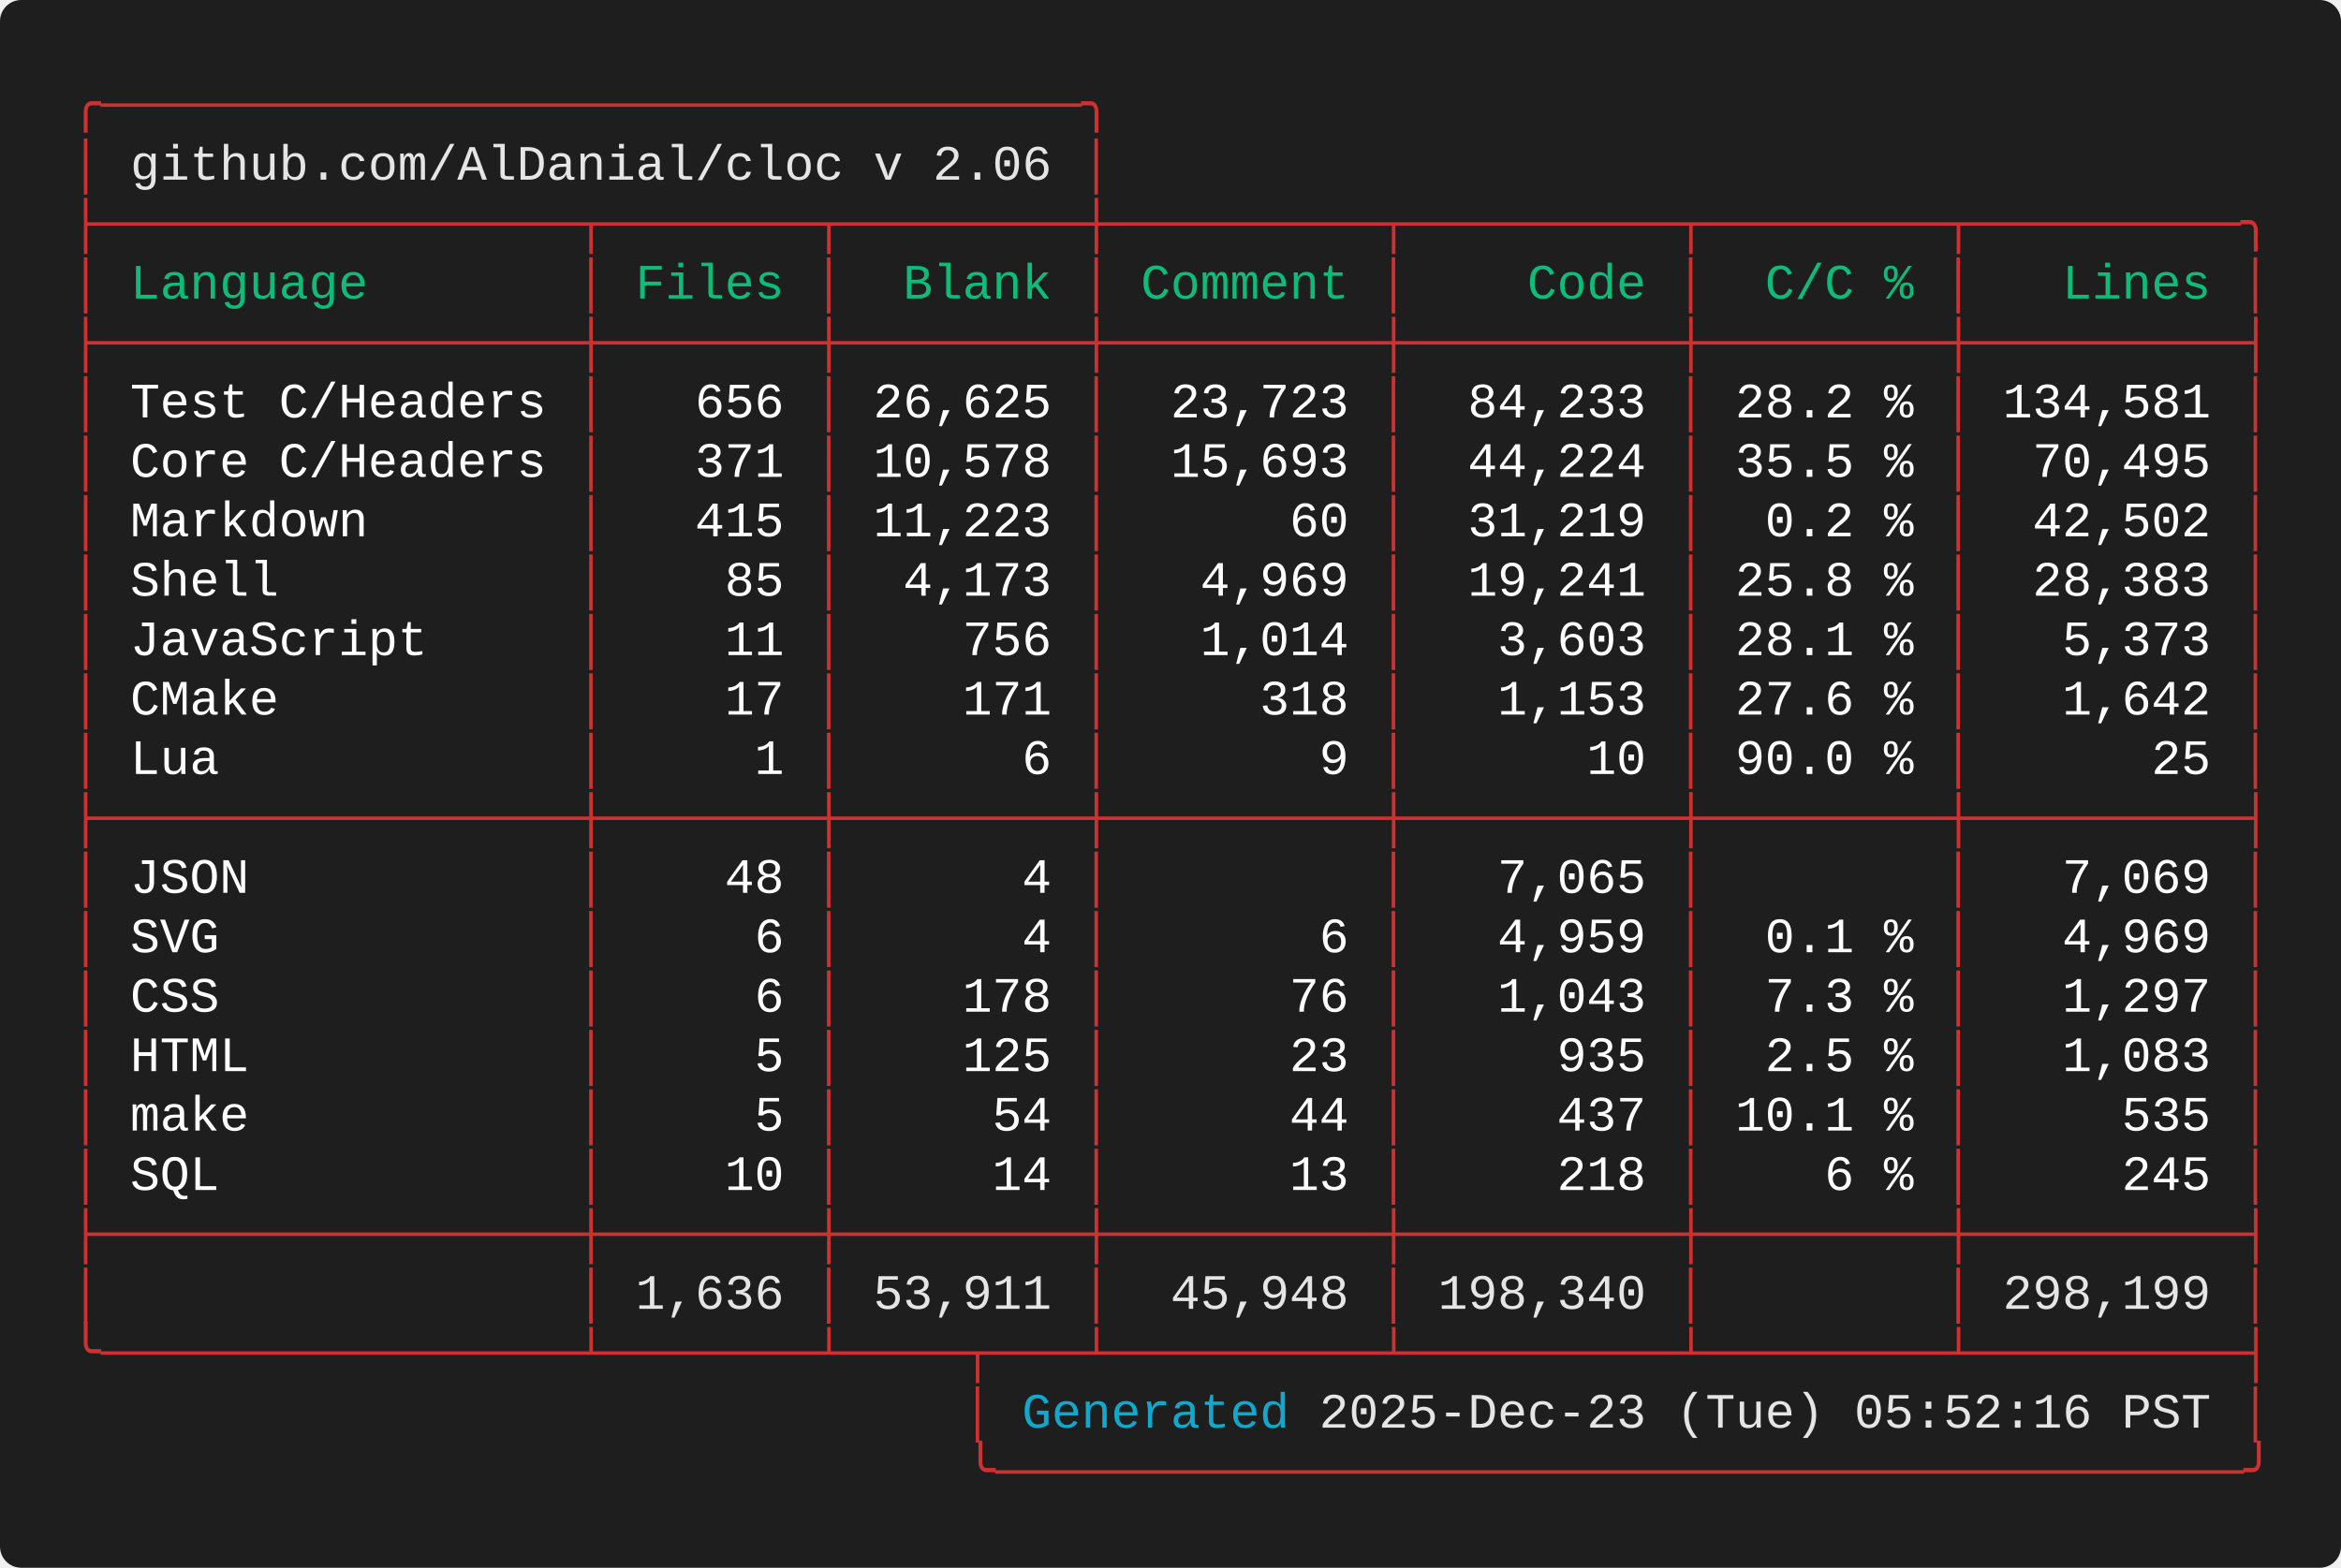
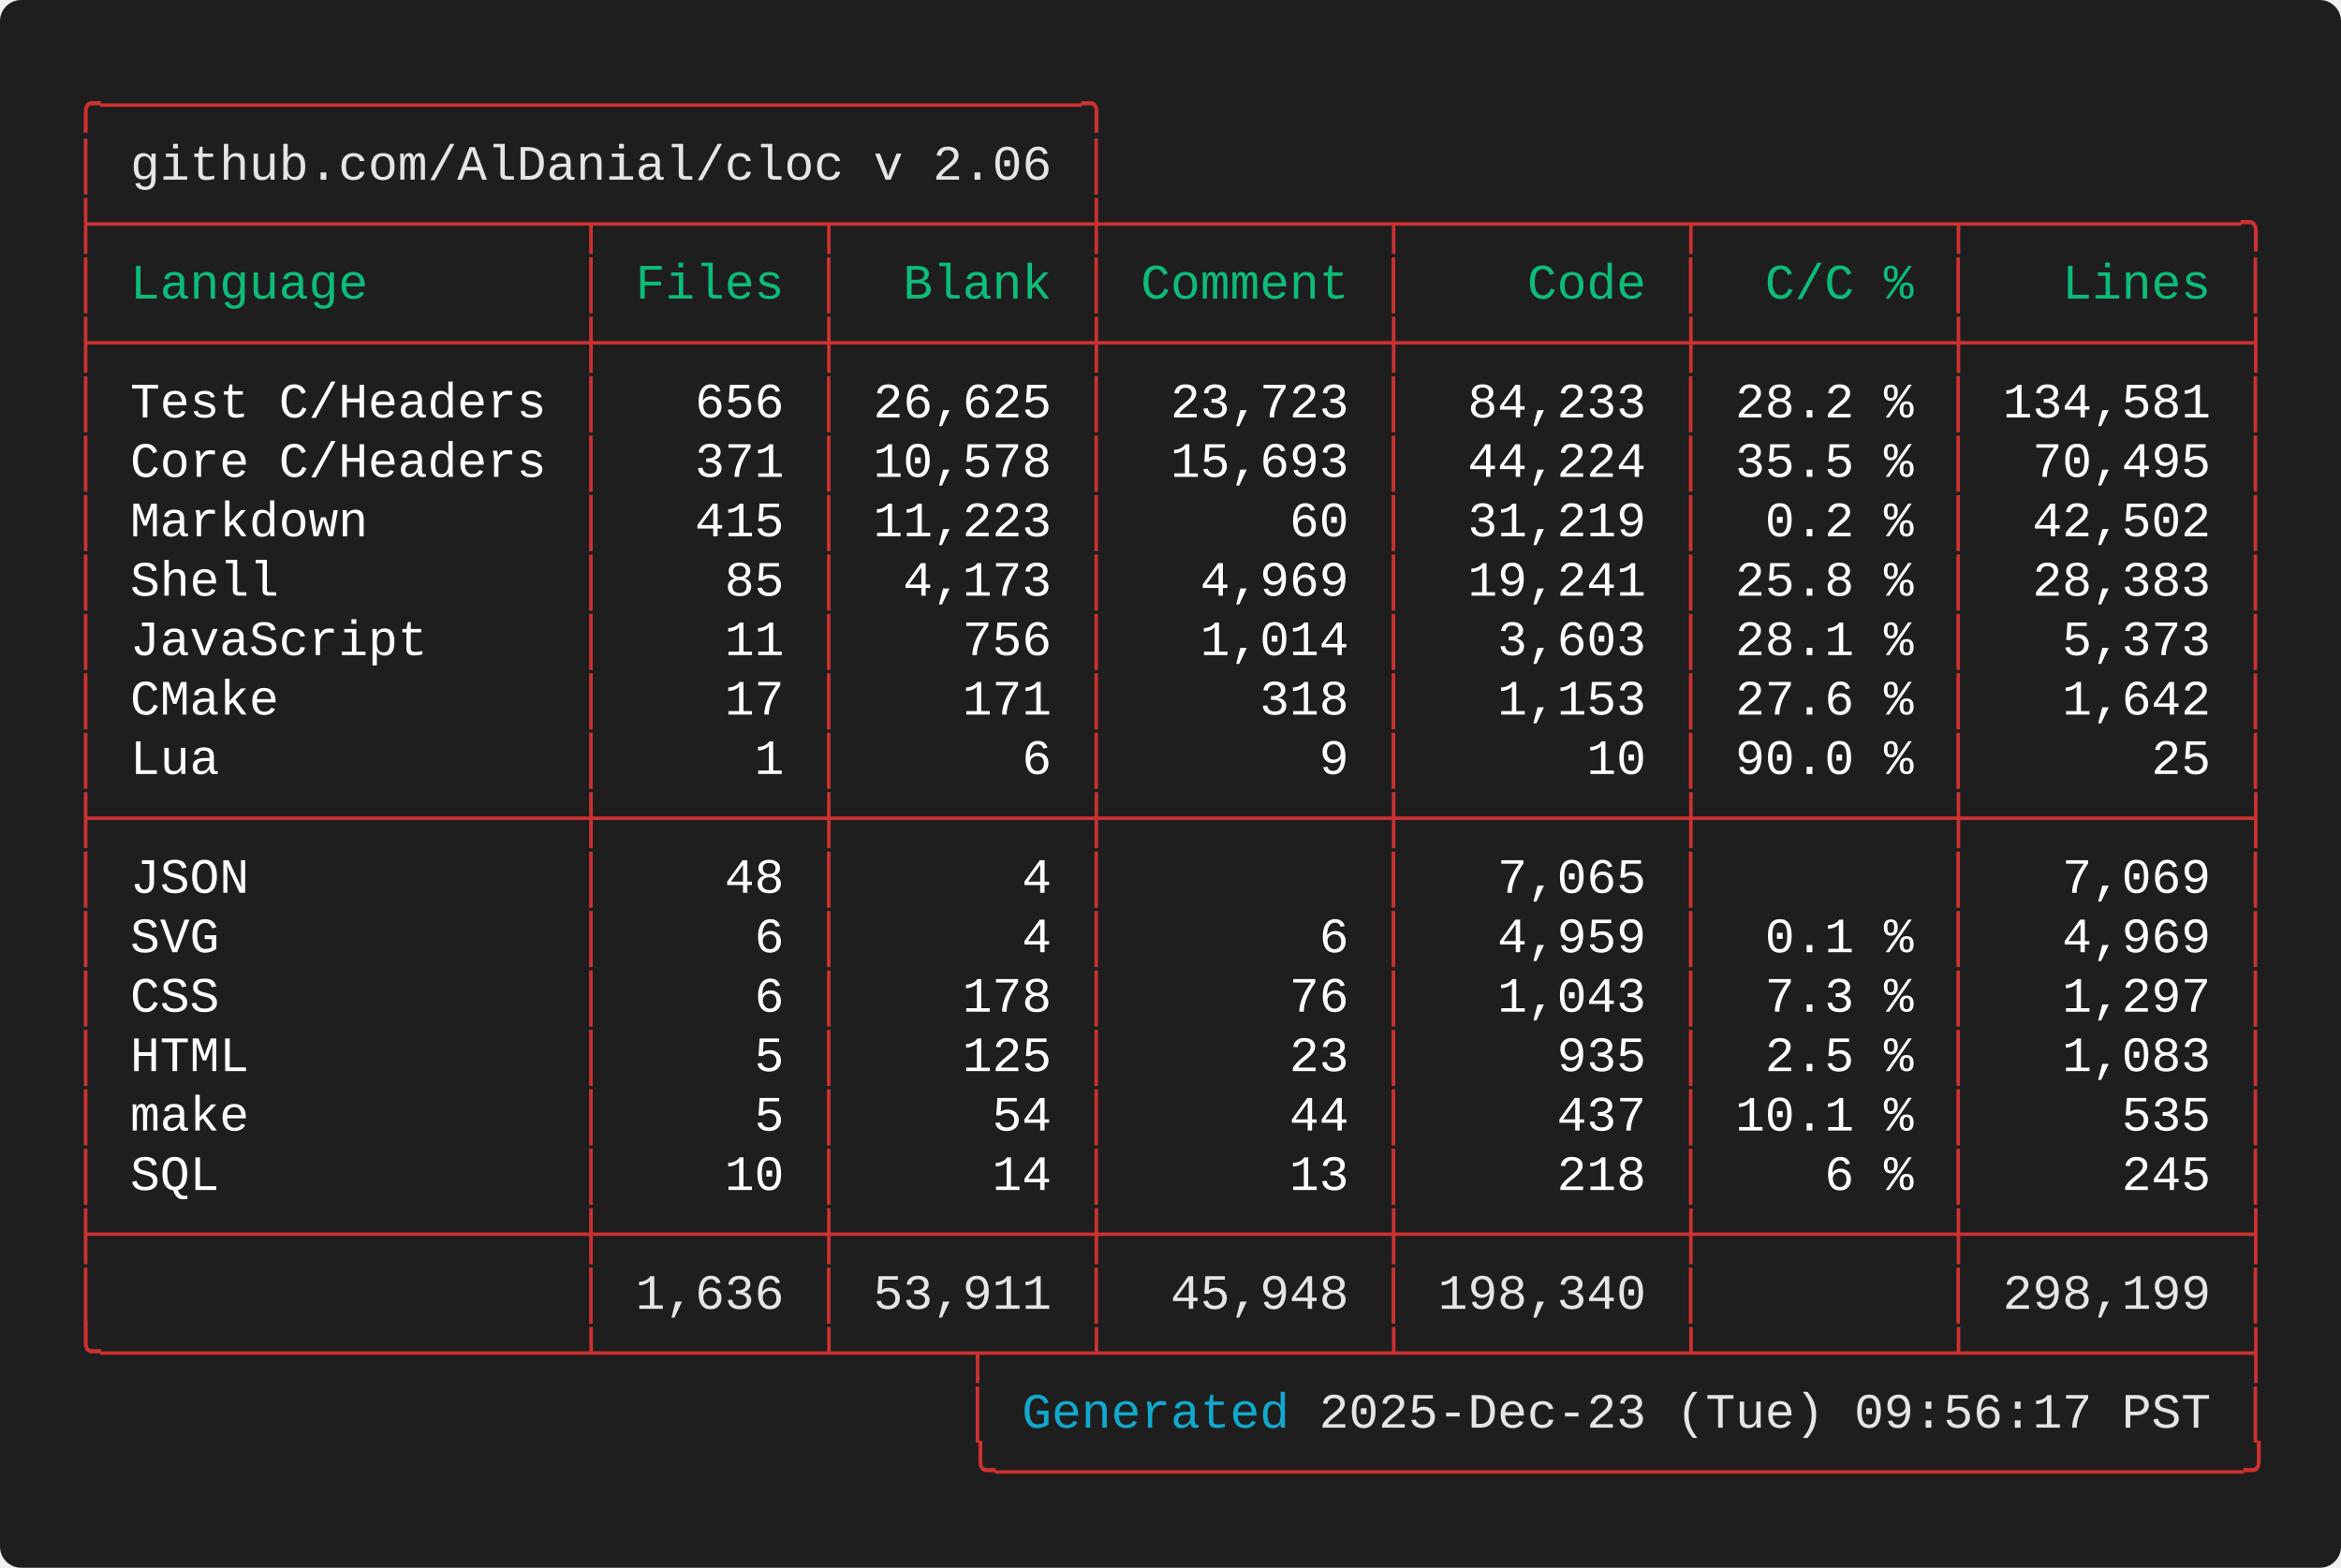
<svg xmlns="http://www.w3.org/2000/svg" width="661.60" height="443.20" viewBox="0 0 661.60 443.20">
  <defs>
    <style type="text/css">.terminal-text { font-family: 'Consolas', 'Consolas', 'Monaco', 'Courier New', monospace; }</style>
  </defs>
  <rect width="100%" height="100%" fill="#1e1e1e" rx="6" />
  <text x="20.00" y="34.00" font-size="14" class="terminal-text" xml:space="preserve" textLength="294.00" lengthAdjust="spacingAndGlyphs" fill="#cd3131">╭─────────────────────────────────╮</text>
  <text x="20.00" y="50.80" font-size="14" class="terminal-text" xml:space="preserve" textLength="16.80" lengthAdjust="spacingAndGlyphs" fill="#cd3131">│ </text>
  <text x="36.80" y="50.80" font-size="14" class="terminal-text" xml:space="preserve" textLength="260.40" lengthAdjust="spacingAndGlyphs" fill="#e5e5e5">github.com/AlDanial/cloc v 2.06</text>
  <text x="297.20" y="50.80" font-size="14" class="terminal-text" xml:space="preserve" textLength="8.40" lengthAdjust="spacingAndGlyphs" fill="#ffffff"> </text>
  <text x="305.60" y="50.80" font-size="14" class="terminal-text" xml:space="preserve" textLength="8.40" lengthAdjust="spacingAndGlyphs" fill="#cd3131">│</text>
  <text x="20.00" y="67.60" font-size="14" class="terminal-text" xml:space="preserve" textLength="621.60" lengthAdjust="spacingAndGlyphs" fill="#cd3131">├────────────────┬───────┬────────┼─────────┬─────────┬────────┬─────────╮</text>
  <text x="20.00" y="84.40" font-size="14" class="terminal-text" xml:space="preserve" textLength="8.40" lengthAdjust="spacingAndGlyphs" fill="#cd3131">│</text>
  <text x="28.40" y="84.40" font-size="14" class="terminal-text" xml:space="preserve" textLength="134.40" lengthAdjust="spacingAndGlyphs" fill="#0dbc79"> Language       </text>
  <text x="162.80" y="84.40" font-size="14" class="terminal-text" xml:space="preserve" textLength="8.40" lengthAdjust="spacingAndGlyphs" fill="#cd3131">│</text>
  <text x="171.20" y="84.40" font-size="14" class="terminal-text" xml:space="preserve" textLength="58.80" lengthAdjust="spacingAndGlyphs" fill="#0dbc79"> Files </text>
  <text x="230.00" y="84.40" font-size="14" class="terminal-text" xml:space="preserve" textLength="8.40" lengthAdjust="spacingAndGlyphs" fill="#cd3131">│</text>
  <text x="238.40" y="84.40" font-size="14" class="terminal-text" xml:space="preserve" textLength="67.20" lengthAdjust="spacingAndGlyphs" fill="#0dbc79">  Blank </text>
  <text x="305.60" y="84.40" font-size="14" class="terminal-text" xml:space="preserve" textLength="8.40" lengthAdjust="spacingAndGlyphs" fill="#cd3131">│</text>
  <text x="314.00" y="84.40" font-size="14" class="terminal-text" xml:space="preserve" textLength="75.60" lengthAdjust="spacingAndGlyphs" fill="#0dbc79"> Comment </text>
  <text x="389.60" y="84.40" font-size="14" class="terminal-text" xml:space="preserve" textLength="8.40" lengthAdjust="spacingAndGlyphs" fill="#cd3131">│</text>
  <text x="398.00" y="84.40" font-size="14" class="terminal-text" xml:space="preserve" textLength="75.60" lengthAdjust="spacingAndGlyphs" fill="#0dbc79">    Code </text>
  <text x="473.60" y="84.40" font-size="14" class="terminal-text" xml:space="preserve" textLength="8.40" lengthAdjust="spacingAndGlyphs" fill="#cd3131">│</text>
  <text x="482.00" y="84.40" font-size="14" class="terminal-text" xml:space="preserve" textLength="67.20" lengthAdjust="spacingAndGlyphs" fill="#0dbc79">  C/C % </text>
  <text x="549.20" y="84.40" font-size="14" class="terminal-text" xml:space="preserve" textLength="8.40" lengthAdjust="spacingAndGlyphs" fill="#cd3131">│</text>
  <text x="557.60" y="84.40" font-size="14" class="terminal-text" xml:space="preserve" textLength="75.60" lengthAdjust="spacingAndGlyphs" fill="#0dbc79">   Lines </text>
  <text x="633.20" y="84.40" font-size="14" class="terminal-text" xml:space="preserve" textLength="8.40" lengthAdjust="spacingAndGlyphs" fill="#cd3131">│</text>
  <text x="20.00" y="101.20" font-size="14" class="terminal-text" xml:space="preserve" textLength="621.60" lengthAdjust="spacingAndGlyphs" fill="#cd3131">├────────────────┼───────┼────────┼─────────┼─────────┼────────┼─────────┤</text>
  <text x="20.00" y="118.00" font-size="14" class="terminal-text" xml:space="preserve" textLength="8.40" lengthAdjust="spacingAndGlyphs" fill="#cd3131">│</text>
  <text x="28.40" y="118.00" font-size="14" class="terminal-text" xml:space="preserve" textLength="134.40" lengthAdjust="spacingAndGlyphs" fill="#ffffff"> Test C/Headers </text>
  <text x="162.80" y="118.00" font-size="14" class="terminal-text" xml:space="preserve" textLength="8.40" lengthAdjust="spacingAndGlyphs" fill="#cd3131">│</text>
  <text x="171.20" y="118.00" font-size="14" class="terminal-text" xml:space="preserve" textLength="58.80" lengthAdjust="spacingAndGlyphs" fill="#ffffff">   656 </text>
  <text x="230.00" y="118.00" font-size="14" class="terminal-text" xml:space="preserve" textLength="8.40" lengthAdjust="spacingAndGlyphs" fill="#cd3131">│</text>
  <text x="238.40" y="118.00" font-size="14" class="terminal-text" xml:space="preserve" textLength="67.20" lengthAdjust="spacingAndGlyphs" fill="#ffffff"> 26,625 </text>
  <text x="305.60" y="118.00" font-size="14" class="terminal-text" xml:space="preserve" textLength="8.40" lengthAdjust="spacingAndGlyphs" fill="#cd3131">│</text>
  <text x="314.00" y="118.00" font-size="14" class="terminal-text" xml:space="preserve" textLength="75.60" lengthAdjust="spacingAndGlyphs" fill="#ffffff">  23,723 </text>
  <text x="389.60" y="118.00" font-size="14" class="terminal-text" xml:space="preserve" textLength="8.40" lengthAdjust="spacingAndGlyphs" fill="#cd3131">│</text>
  <text x="398.00" y="118.00" font-size="14" class="terminal-text" xml:space="preserve" textLength="75.60" lengthAdjust="spacingAndGlyphs" fill="#ffffff">  84,233 </text>
  <text x="473.60" y="118.00" font-size="14" class="terminal-text" xml:space="preserve" textLength="8.40" lengthAdjust="spacingAndGlyphs" fill="#cd3131">│</text>
  <text x="482.00" y="118.00" font-size="14" class="terminal-text" xml:space="preserve" textLength="67.20" lengthAdjust="spacingAndGlyphs" fill="#ffffff"> 28.2 % </text>
  <text x="549.20" y="118.00" font-size="14" class="terminal-text" xml:space="preserve" textLength="8.40" lengthAdjust="spacingAndGlyphs" fill="#cd3131">│</text>
  <text x="557.60" y="118.00" font-size="14" class="terminal-text" xml:space="preserve" textLength="75.60" lengthAdjust="spacingAndGlyphs" fill="#ffffff"> 134,581 </text>
  <text x="633.20" y="118.00" font-size="14" class="terminal-text" xml:space="preserve" textLength="8.40" lengthAdjust="spacingAndGlyphs" fill="#cd3131">│</text>
  <text x="20.00" y="134.80" font-size="14" class="terminal-text" xml:space="preserve" textLength="8.40" lengthAdjust="spacingAndGlyphs" fill="#cd3131">│</text>
  <text x="28.40" y="134.80" font-size="14" class="terminal-text" xml:space="preserve" textLength="134.40" lengthAdjust="spacingAndGlyphs" fill="#ffffff"> Core C/Headers </text>
  <text x="162.80" y="134.80" font-size="14" class="terminal-text" xml:space="preserve" textLength="8.40" lengthAdjust="spacingAndGlyphs" fill="#cd3131">│</text>
  <text x="171.20" y="134.80" font-size="14" class="terminal-text" xml:space="preserve" textLength="58.80" lengthAdjust="spacingAndGlyphs" fill="#ffffff">   371 </text>
  <text x="230.00" y="134.80" font-size="14" class="terminal-text" xml:space="preserve" textLength="8.40" lengthAdjust="spacingAndGlyphs" fill="#cd3131">│</text>
  <text x="238.40" y="134.80" font-size="14" class="terminal-text" xml:space="preserve" textLength="67.20" lengthAdjust="spacingAndGlyphs" fill="#ffffff"> 10,578 </text>
  <text x="305.60" y="134.80" font-size="14" class="terminal-text" xml:space="preserve" textLength="8.40" lengthAdjust="spacingAndGlyphs" fill="#cd3131">│</text>
  <text x="314.00" y="134.80" font-size="14" class="terminal-text" xml:space="preserve" textLength="75.60" lengthAdjust="spacingAndGlyphs" fill="#ffffff">  15,693 </text>
  <text x="389.60" y="134.80" font-size="14" class="terminal-text" xml:space="preserve" textLength="8.40" lengthAdjust="spacingAndGlyphs" fill="#cd3131">│</text>
  <text x="398.00" y="134.80" font-size="14" class="terminal-text" xml:space="preserve" textLength="75.60" lengthAdjust="spacingAndGlyphs" fill="#ffffff">  44,224 </text>
  <text x="473.60" y="134.80" font-size="14" class="terminal-text" xml:space="preserve" textLength="8.40" lengthAdjust="spacingAndGlyphs" fill="#cd3131">│</text>
  <text x="482.00" y="134.80" font-size="14" class="terminal-text" xml:space="preserve" textLength="67.20" lengthAdjust="spacingAndGlyphs" fill="#ffffff"> 35.5 % </text>
  <text x="549.20" y="134.80" font-size="14" class="terminal-text" xml:space="preserve" textLength="8.40" lengthAdjust="spacingAndGlyphs" fill="#cd3131">│</text>
  <text x="557.60" y="134.80" font-size="14" class="terminal-text" xml:space="preserve" textLength="75.60" lengthAdjust="spacingAndGlyphs" fill="#ffffff">  70,495 </text>
  <text x="633.20" y="134.80" font-size="14" class="terminal-text" xml:space="preserve" textLength="8.40" lengthAdjust="spacingAndGlyphs" fill="#cd3131">│</text>
  <text x="20.00" y="151.60" font-size="14" class="terminal-text" xml:space="preserve" textLength="8.40" lengthAdjust="spacingAndGlyphs" fill="#cd3131">│</text>
  <text x="28.40" y="151.60" font-size="14" class="terminal-text" xml:space="preserve" textLength="134.40" lengthAdjust="spacingAndGlyphs" fill="#ffffff"> Markdown       </text>
  <text x="162.80" y="151.60" font-size="14" class="terminal-text" xml:space="preserve" textLength="8.40" lengthAdjust="spacingAndGlyphs" fill="#cd3131">│</text>
  <text x="171.20" y="151.60" font-size="14" class="terminal-text" xml:space="preserve" textLength="58.80" lengthAdjust="spacingAndGlyphs" fill="#ffffff">   415 </text>
  <text x="230.00" y="151.60" font-size="14" class="terminal-text" xml:space="preserve" textLength="8.40" lengthAdjust="spacingAndGlyphs" fill="#cd3131">│</text>
  <text x="238.40" y="151.60" font-size="14" class="terminal-text" xml:space="preserve" textLength="67.20" lengthAdjust="spacingAndGlyphs" fill="#ffffff"> 11,223 </text>
  <text x="305.60" y="151.60" font-size="14" class="terminal-text" xml:space="preserve" textLength="8.40" lengthAdjust="spacingAndGlyphs" fill="#cd3131">│</text>
  <text x="314.00" y="151.60" font-size="14" class="terminal-text" xml:space="preserve" textLength="75.60" lengthAdjust="spacingAndGlyphs" fill="#ffffff">      60 </text>
  <text x="389.60" y="151.60" font-size="14" class="terminal-text" xml:space="preserve" textLength="8.40" lengthAdjust="spacingAndGlyphs" fill="#cd3131">│</text>
  <text x="398.00" y="151.60" font-size="14" class="terminal-text" xml:space="preserve" textLength="75.60" lengthAdjust="spacingAndGlyphs" fill="#ffffff">  31,219 </text>
  <text x="473.60" y="151.60" font-size="14" class="terminal-text" xml:space="preserve" textLength="8.40" lengthAdjust="spacingAndGlyphs" fill="#cd3131">│</text>
  <text x="482.00" y="151.60" font-size="14" class="terminal-text" xml:space="preserve" textLength="67.20" lengthAdjust="spacingAndGlyphs" fill="#ffffff">  0.2 % </text>
  <text x="549.20" y="151.60" font-size="14" class="terminal-text" xml:space="preserve" textLength="8.40" lengthAdjust="spacingAndGlyphs" fill="#cd3131">│</text>
  <text x="557.60" y="151.60" font-size="14" class="terminal-text" xml:space="preserve" textLength="75.60" lengthAdjust="spacingAndGlyphs" fill="#ffffff">  42,502 </text>
  <text x="633.20" y="151.60" font-size="14" class="terminal-text" xml:space="preserve" textLength="8.40" lengthAdjust="spacingAndGlyphs" fill="#cd3131">│</text>
  <text x="20.00" y="168.40" font-size="14" class="terminal-text" xml:space="preserve" textLength="8.40" lengthAdjust="spacingAndGlyphs" fill="#cd3131">│</text>
  <text x="28.40" y="168.40" font-size="14" class="terminal-text" xml:space="preserve" textLength="134.40" lengthAdjust="spacingAndGlyphs" fill="#ffffff"> Shell          </text>
  <text x="162.80" y="168.40" font-size="14" class="terminal-text" xml:space="preserve" textLength="8.40" lengthAdjust="spacingAndGlyphs" fill="#cd3131">│</text>
  <text x="171.20" y="168.40" font-size="14" class="terminal-text" xml:space="preserve" textLength="58.80" lengthAdjust="spacingAndGlyphs" fill="#ffffff">    85 </text>
  <text x="230.00" y="168.40" font-size="14" class="terminal-text" xml:space="preserve" textLength="8.40" lengthAdjust="spacingAndGlyphs" fill="#cd3131">│</text>
  <text x="238.40" y="168.40" font-size="14" class="terminal-text" xml:space="preserve" textLength="67.20" lengthAdjust="spacingAndGlyphs" fill="#ffffff">  4,173 </text>
  <text x="305.60" y="168.40" font-size="14" class="terminal-text" xml:space="preserve" textLength="8.40" lengthAdjust="spacingAndGlyphs" fill="#cd3131">│</text>
  <text x="314.00" y="168.40" font-size="14" class="terminal-text" xml:space="preserve" textLength="75.60" lengthAdjust="spacingAndGlyphs" fill="#ffffff">   4,969 </text>
  <text x="389.60" y="168.40" font-size="14" class="terminal-text" xml:space="preserve" textLength="8.40" lengthAdjust="spacingAndGlyphs" fill="#cd3131">│</text>
  <text x="398.00" y="168.40" font-size="14" class="terminal-text" xml:space="preserve" textLength="75.60" lengthAdjust="spacingAndGlyphs" fill="#ffffff">  19,241 </text>
  <text x="473.60" y="168.40" font-size="14" class="terminal-text" xml:space="preserve" textLength="8.40" lengthAdjust="spacingAndGlyphs" fill="#cd3131">│</text>
  <text x="482.00" y="168.40" font-size="14" class="terminal-text" xml:space="preserve" textLength="67.20" lengthAdjust="spacingAndGlyphs" fill="#ffffff"> 25.8 % </text>
  <text x="549.20" y="168.40" font-size="14" class="terminal-text" xml:space="preserve" textLength="8.40" lengthAdjust="spacingAndGlyphs" fill="#cd3131">│</text>
  <text x="557.60" y="168.40" font-size="14" class="terminal-text" xml:space="preserve" textLength="75.60" lengthAdjust="spacingAndGlyphs" fill="#ffffff">  28,383 </text>
  <text x="633.20" y="168.40" font-size="14" class="terminal-text" xml:space="preserve" textLength="8.40" lengthAdjust="spacingAndGlyphs" fill="#cd3131">│</text>
  <text x="20.00" y="185.20" font-size="14" class="terminal-text" xml:space="preserve" textLength="8.40" lengthAdjust="spacingAndGlyphs" fill="#cd3131">│</text>
  <text x="28.40" y="185.20" font-size="14" class="terminal-text" xml:space="preserve" textLength="134.40" lengthAdjust="spacingAndGlyphs" fill="#ffffff"> JavaScript     </text>
  <text x="162.80" y="185.20" font-size="14" class="terminal-text" xml:space="preserve" textLength="8.40" lengthAdjust="spacingAndGlyphs" fill="#cd3131">│</text>
  <text x="171.20" y="185.20" font-size="14" class="terminal-text" xml:space="preserve" textLength="58.80" lengthAdjust="spacingAndGlyphs" fill="#ffffff">    11 </text>
  <text x="230.00" y="185.20" font-size="14" class="terminal-text" xml:space="preserve" textLength="8.40" lengthAdjust="spacingAndGlyphs" fill="#cd3131">│</text>
  <text x="238.40" y="185.20" font-size="14" class="terminal-text" xml:space="preserve" textLength="67.20" lengthAdjust="spacingAndGlyphs" fill="#ffffff">    756 </text>
  <text x="305.60" y="185.20" font-size="14" class="terminal-text" xml:space="preserve" textLength="8.40" lengthAdjust="spacingAndGlyphs" fill="#cd3131">│</text>
  <text x="314.00" y="185.20" font-size="14" class="terminal-text" xml:space="preserve" textLength="75.60" lengthAdjust="spacingAndGlyphs" fill="#ffffff">   1,014 </text>
  <text x="389.60" y="185.20" font-size="14" class="terminal-text" xml:space="preserve" textLength="8.40" lengthAdjust="spacingAndGlyphs" fill="#cd3131">│</text>
  <text x="398.00" y="185.20" font-size="14" class="terminal-text" xml:space="preserve" textLength="75.60" lengthAdjust="spacingAndGlyphs" fill="#ffffff">   3,603 </text>
  <text x="473.60" y="185.20" font-size="14" class="terminal-text" xml:space="preserve" textLength="8.40" lengthAdjust="spacingAndGlyphs" fill="#cd3131">│</text>
  <text x="482.00" y="185.20" font-size="14" class="terminal-text" xml:space="preserve" textLength="67.20" lengthAdjust="spacingAndGlyphs" fill="#ffffff"> 28.1 % </text>
  <text x="549.20" y="185.20" font-size="14" class="terminal-text" xml:space="preserve" textLength="8.40" lengthAdjust="spacingAndGlyphs" fill="#cd3131">│</text>
  <text x="557.60" y="185.20" font-size="14" class="terminal-text" xml:space="preserve" textLength="75.60" lengthAdjust="spacingAndGlyphs" fill="#ffffff">   5,373 </text>
  <text x="633.20" y="185.20" font-size="14" class="terminal-text" xml:space="preserve" textLength="8.40" lengthAdjust="spacingAndGlyphs" fill="#cd3131">│</text>
  <text x="20.00" y="202.00" font-size="14" class="terminal-text" xml:space="preserve" textLength="8.40" lengthAdjust="spacingAndGlyphs" fill="#cd3131">│</text>
  <text x="28.40" y="202.00" font-size="14" class="terminal-text" xml:space="preserve" textLength="134.40" lengthAdjust="spacingAndGlyphs" fill="#ffffff"> CMake          </text>
  <text x="162.80" y="202.00" font-size="14" class="terminal-text" xml:space="preserve" textLength="8.40" lengthAdjust="spacingAndGlyphs" fill="#cd3131">│</text>
  <text x="171.20" y="202.00" font-size="14" class="terminal-text" xml:space="preserve" textLength="58.80" lengthAdjust="spacingAndGlyphs" fill="#ffffff">    17 </text>
  <text x="230.00" y="202.00" font-size="14" class="terminal-text" xml:space="preserve" textLength="8.40" lengthAdjust="spacingAndGlyphs" fill="#cd3131">│</text>
  <text x="238.40" y="202.00" font-size="14" class="terminal-text" xml:space="preserve" textLength="67.20" lengthAdjust="spacingAndGlyphs" fill="#ffffff">    171 </text>
  <text x="305.60" y="202.00" font-size="14" class="terminal-text" xml:space="preserve" textLength="8.40" lengthAdjust="spacingAndGlyphs" fill="#cd3131">│</text>
  <text x="314.00" y="202.00" font-size="14" class="terminal-text" xml:space="preserve" textLength="75.60" lengthAdjust="spacingAndGlyphs" fill="#ffffff">     318 </text>
  <text x="389.60" y="202.00" font-size="14" class="terminal-text" xml:space="preserve" textLength="8.40" lengthAdjust="spacingAndGlyphs" fill="#cd3131">│</text>
  <text x="398.00" y="202.00" font-size="14" class="terminal-text" xml:space="preserve" textLength="75.60" lengthAdjust="spacingAndGlyphs" fill="#ffffff">   1,153 </text>
  <text x="473.60" y="202.00" font-size="14" class="terminal-text" xml:space="preserve" textLength="8.40" lengthAdjust="spacingAndGlyphs" fill="#cd3131">│</text>
  <text x="482.00" y="202.00" font-size="14" class="terminal-text" xml:space="preserve" textLength="67.20" lengthAdjust="spacingAndGlyphs" fill="#ffffff"> 27.6 % </text>
  <text x="549.20" y="202.00" font-size="14" class="terminal-text" xml:space="preserve" textLength="8.40" lengthAdjust="spacingAndGlyphs" fill="#cd3131">│</text>
  <text x="557.60" y="202.00" font-size="14" class="terminal-text" xml:space="preserve" textLength="75.60" lengthAdjust="spacingAndGlyphs" fill="#ffffff">   1,642 </text>
  <text x="633.20" y="202.00" font-size="14" class="terminal-text" xml:space="preserve" textLength="8.40" lengthAdjust="spacingAndGlyphs" fill="#cd3131">│</text>
  <text x="20.00" y="218.80" font-size="14" class="terminal-text" xml:space="preserve" textLength="8.40" lengthAdjust="spacingAndGlyphs" fill="#cd3131">│</text>
  <text x="28.40" y="218.80" font-size="14" class="terminal-text" xml:space="preserve" textLength="134.40" lengthAdjust="spacingAndGlyphs" fill="#ffffff"> Lua            </text>
  <text x="162.80" y="218.80" font-size="14" class="terminal-text" xml:space="preserve" textLength="8.40" lengthAdjust="spacingAndGlyphs" fill="#cd3131">│</text>
  <text x="171.20" y="218.80" font-size="14" class="terminal-text" xml:space="preserve" textLength="58.80" lengthAdjust="spacingAndGlyphs" fill="#ffffff">     1 </text>
  <text x="230.00" y="218.80" font-size="14" class="terminal-text" xml:space="preserve" textLength="8.40" lengthAdjust="spacingAndGlyphs" fill="#cd3131">│</text>
  <text x="238.40" y="218.80" font-size="14" class="terminal-text" xml:space="preserve" textLength="67.20" lengthAdjust="spacingAndGlyphs" fill="#ffffff">      6 </text>
  <text x="305.60" y="218.80" font-size="14" class="terminal-text" xml:space="preserve" textLength="8.40" lengthAdjust="spacingAndGlyphs" fill="#cd3131">│</text>
  <text x="314.00" y="218.80" font-size="14" class="terminal-text" xml:space="preserve" textLength="75.60" lengthAdjust="spacingAndGlyphs" fill="#ffffff">       9 </text>
  <text x="389.60" y="218.80" font-size="14" class="terminal-text" xml:space="preserve" textLength="8.40" lengthAdjust="spacingAndGlyphs" fill="#cd3131">│</text>
  <text x="398.00" y="218.80" font-size="14" class="terminal-text" xml:space="preserve" textLength="75.60" lengthAdjust="spacingAndGlyphs" fill="#ffffff">      10 </text>
  <text x="473.60" y="218.80" font-size="14" class="terminal-text" xml:space="preserve" textLength="8.40" lengthAdjust="spacingAndGlyphs" fill="#cd3131">│</text>
  <text x="482.00" y="218.80" font-size="14" class="terminal-text" xml:space="preserve" textLength="67.20" lengthAdjust="spacingAndGlyphs" fill="#ffffff"> 90.0 % </text>
  <text x="549.20" y="218.80" font-size="14" class="terminal-text" xml:space="preserve" textLength="8.40" lengthAdjust="spacingAndGlyphs" fill="#cd3131">│</text>
  <text x="557.60" y="218.80" font-size="14" class="terminal-text" xml:space="preserve" textLength="75.60" lengthAdjust="spacingAndGlyphs" fill="#ffffff">      25 </text>
  <text x="633.20" y="218.80" font-size="14" class="terminal-text" xml:space="preserve" textLength="8.40" lengthAdjust="spacingAndGlyphs" fill="#cd3131">│</text>
  <text x="20.00" y="235.60" font-size="14" class="terminal-text" xml:space="preserve" textLength="621.60" lengthAdjust="spacingAndGlyphs" fill="#cd3131">├────────────────┼───────┼────────┼─────────┼─────────┼────────┼─────────┤</text>
  <text x="20.00" y="252.40" font-size="14" class="terminal-text" xml:space="preserve" textLength="8.40" lengthAdjust="spacingAndGlyphs" fill="#cd3131">│</text>
  <text x="28.40" y="252.40" font-size="14" class="terminal-text" xml:space="preserve" textLength="134.40" lengthAdjust="spacingAndGlyphs" fill="#ffffff"> JSON           </text>
  <text x="162.80" y="252.40" font-size="14" class="terminal-text" xml:space="preserve" textLength="8.40" lengthAdjust="spacingAndGlyphs" fill="#cd3131">│</text>
  <text x="171.20" y="252.40" font-size="14" class="terminal-text" xml:space="preserve" textLength="58.80" lengthAdjust="spacingAndGlyphs" fill="#ffffff">    48 </text>
  <text x="230.00" y="252.40" font-size="14" class="terminal-text" xml:space="preserve" textLength="8.40" lengthAdjust="spacingAndGlyphs" fill="#cd3131">│</text>
  <text x="238.40" y="252.40" font-size="14" class="terminal-text" xml:space="preserve" textLength="67.20" lengthAdjust="spacingAndGlyphs" fill="#ffffff">      4 </text>
  <text x="305.60" y="252.40" font-size="14" class="terminal-text" xml:space="preserve" textLength="8.40" lengthAdjust="spacingAndGlyphs" fill="#cd3131">│</text>
  <text x="314.00" y="252.40" font-size="14" class="terminal-text" xml:space="preserve" textLength="75.60" lengthAdjust="spacingAndGlyphs" fill="#ffffff">         </text>
  <text x="389.60" y="252.40" font-size="14" class="terminal-text" xml:space="preserve" textLength="8.40" lengthAdjust="spacingAndGlyphs" fill="#cd3131">│</text>
  <text x="398.00" y="252.40" font-size="14" class="terminal-text" xml:space="preserve" textLength="75.60" lengthAdjust="spacingAndGlyphs" fill="#ffffff">   7,065 </text>
  <text x="473.60" y="252.40" font-size="14" class="terminal-text" xml:space="preserve" textLength="8.40" lengthAdjust="spacingAndGlyphs" fill="#cd3131">│</text>
  <text x="482.00" y="252.40" font-size="14" class="terminal-text" xml:space="preserve" textLength="67.20" lengthAdjust="spacingAndGlyphs" fill="#ffffff">        </text>
  <text x="549.20" y="252.40" font-size="14" class="terminal-text" xml:space="preserve" textLength="8.40" lengthAdjust="spacingAndGlyphs" fill="#cd3131">│</text>
  <text x="557.60" y="252.40" font-size="14" class="terminal-text" xml:space="preserve" textLength="75.60" lengthAdjust="spacingAndGlyphs" fill="#ffffff">   7,069 </text>
  <text x="633.20" y="252.40" font-size="14" class="terminal-text" xml:space="preserve" textLength="8.40" lengthAdjust="spacingAndGlyphs" fill="#cd3131">│</text>
  <text x="20.00" y="269.20" font-size="14" class="terminal-text" xml:space="preserve" textLength="8.40" lengthAdjust="spacingAndGlyphs" fill="#cd3131">│</text>
  <text x="28.40" y="269.20" font-size="14" class="terminal-text" xml:space="preserve" textLength="134.40" lengthAdjust="spacingAndGlyphs" fill="#ffffff"> SVG            </text>
  <text x="162.80" y="269.20" font-size="14" class="terminal-text" xml:space="preserve" textLength="8.40" lengthAdjust="spacingAndGlyphs" fill="#cd3131">│</text>
  <text x="171.20" y="269.20" font-size="14" class="terminal-text" xml:space="preserve" textLength="58.80" lengthAdjust="spacingAndGlyphs" fill="#ffffff">     6 </text>
  <text x="230.00" y="269.20" font-size="14" class="terminal-text" xml:space="preserve" textLength="8.40" lengthAdjust="spacingAndGlyphs" fill="#cd3131">│</text>
  <text x="238.40" y="269.20" font-size="14" class="terminal-text" xml:space="preserve" textLength="67.20" lengthAdjust="spacingAndGlyphs" fill="#ffffff">      4 </text>
  <text x="305.60" y="269.20" font-size="14" class="terminal-text" xml:space="preserve" textLength="8.40" lengthAdjust="spacingAndGlyphs" fill="#cd3131">│</text>
  <text x="314.00" y="269.20" font-size="14" class="terminal-text" xml:space="preserve" textLength="75.60" lengthAdjust="spacingAndGlyphs" fill="#ffffff">       6 </text>
  <text x="389.60" y="269.20" font-size="14" class="terminal-text" xml:space="preserve" textLength="8.40" lengthAdjust="spacingAndGlyphs" fill="#cd3131">│</text>
  <text x="398.00" y="269.20" font-size="14" class="terminal-text" xml:space="preserve" textLength="75.60" lengthAdjust="spacingAndGlyphs" fill="#ffffff">   4,959 </text>
  <text x="473.60" y="269.20" font-size="14" class="terminal-text" xml:space="preserve" textLength="8.40" lengthAdjust="spacingAndGlyphs" fill="#cd3131">│</text>
  <text x="482.00" y="269.20" font-size="14" class="terminal-text" xml:space="preserve" textLength="67.20" lengthAdjust="spacingAndGlyphs" fill="#ffffff">  0.1 % </text>
  <text x="549.20" y="269.20" font-size="14" class="terminal-text" xml:space="preserve" textLength="8.40" lengthAdjust="spacingAndGlyphs" fill="#cd3131">│</text>
  <text x="557.60" y="269.20" font-size="14" class="terminal-text" xml:space="preserve" textLength="75.60" lengthAdjust="spacingAndGlyphs" fill="#ffffff">   4,969 </text>
  <text x="633.20" y="269.20" font-size="14" class="terminal-text" xml:space="preserve" textLength="8.40" lengthAdjust="spacingAndGlyphs" fill="#cd3131">│</text>
  <text x="20.00" y="286.00" font-size="14" class="terminal-text" xml:space="preserve" textLength="8.40" lengthAdjust="spacingAndGlyphs" fill="#cd3131">│</text>
  <text x="28.40" y="286.00" font-size="14" class="terminal-text" xml:space="preserve" textLength="134.40" lengthAdjust="spacingAndGlyphs" fill="#ffffff"> CSS            </text>
  <text x="162.80" y="286.00" font-size="14" class="terminal-text" xml:space="preserve" textLength="8.40" lengthAdjust="spacingAndGlyphs" fill="#cd3131">│</text>
  <text x="171.20" y="286.00" font-size="14" class="terminal-text" xml:space="preserve" textLength="58.80" lengthAdjust="spacingAndGlyphs" fill="#ffffff">     6 </text>
  <text x="230.00" y="286.00" font-size="14" class="terminal-text" xml:space="preserve" textLength="8.40" lengthAdjust="spacingAndGlyphs" fill="#cd3131">│</text>
  <text x="238.40" y="286.00" font-size="14" class="terminal-text" xml:space="preserve" textLength="67.20" lengthAdjust="spacingAndGlyphs" fill="#ffffff">    178 </text>
  <text x="305.60" y="286.00" font-size="14" class="terminal-text" xml:space="preserve" textLength="8.40" lengthAdjust="spacingAndGlyphs" fill="#cd3131">│</text>
  <text x="314.00" y="286.00" font-size="14" class="terminal-text" xml:space="preserve" textLength="75.60" lengthAdjust="spacingAndGlyphs" fill="#ffffff">      76 </text>
  <text x="389.60" y="286.00" font-size="14" class="terminal-text" xml:space="preserve" textLength="8.40" lengthAdjust="spacingAndGlyphs" fill="#cd3131">│</text>
  <text x="398.00" y="286.00" font-size="14" class="terminal-text" xml:space="preserve" textLength="75.60" lengthAdjust="spacingAndGlyphs" fill="#ffffff">   1,043 </text>
  <text x="473.60" y="286.00" font-size="14" class="terminal-text" xml:space="preserve" textLength="8.40" lengthAdjust="spacingAndGlyphs" fill="#cd3131">│</text>
  <text x="482.00" y="286.00" font-size="14" class="terminal-text" xml:space="preserve" textLength="67.20" lengthAdjust="spacingAndGlyphs" fill="#ffffff">  7.3 % </text>
  <text x="549.20" y="286.00" font-size="14" class="terminal-text" xml:space="preserve" textLength="8.40" lengthAdjust="spacingAndGlyphs" fill="#cd3131">│</text>
  <text x="557.60" y="286.00" font-size="14" class="terminal-text" xml:space="preserve" textLength="75.60" lengthAdjust="spacingAndGlyphs" fill="#ffffff">   1,297 </text>
  <text x="633.20" y="286.00" font-size="14" class="terminal-text" xml:space="preserve" textLength="8.40" lengthAdjust="spacingAndGlyphs" fill="#cd3131">│</text>
  <text x="20.00" y="302.80" font-size="14" class="terminal-text" xml:space="preserve" textLength="8.40" lengthAdjust="spacingAndGlyphs" fill="#cd3131">│</text>
  <text x="28.40" y="302.80" font-size="14" class="terminal-text" xml:space="preserve" textLength="134.40" lengthAdjust="spacingAndGlyphs" fill="#ffffff"> HTML           </text>
  <text x="162.80" y="302.80" font-size="14" class="terminal-text" xml:space="preserve" textLength="8.40" lengthAdjust="spacingAndGlyphs" fill="#cd3131">│</text>
  <text x="171.20" y="302.80" font-size="14" class="terminal-text" xml:space="preserve" textLength="58.80" lengthAdjust="spacingAndGlyphs" fill="#ffffff">     5 </text>
  <text x="230.00" y="302.80" font-size="14" class="terminal-text" xml:space="preserve" textLength="8.40" lengthAdjust="spacingAndGlyphs" fill="#cd3131">│</text>
  <text x="238.40" y="302.80" font-size="14" class="terminal-text" xml:space="preserve" textLength="67.20" lengthAdjust="spacingAndGlyphs" fill="#ffffff">    125 </text>
  <text x="305.60" y="302.80" font-size="14" class="terminal-text" xml:space="preserve" textLength="8.40" lengthAdjust="spacingAndGlyphs" fill="#cd3131">│</text>
  <text x="314.00" y="302.80" font-size="14" class="terminal-text" xml:space="preserve" textLength="75.60" lengthAdjust="spacingAndGlyphs" fill="#ffffff">      23 </text>
  <text x="389.60" y="302.80" font-size="14" class="terminal-text" xml:space="preserve" textLength="8.40" lengthAdjust="spacingAndGlyphs" fill="#cd3131">│</text>
  <text x="398.00" y="302.80" font-size="14" class="terminal-text" xml:space="preserve" textLength="75.60" lengthAdjust="spacingAndGlyphs" fill="#ffffff">     935 </text>
  <text x="473.60" y="302.80" font-size="14" class="terminal-text" xml:space="preserve" textLength="8.40" lengthAdjust="spacingAndGlyphs" fill="#cd3131">│</text>
  <text x="482.00" y="302.80" font-size="14" class="terminal-text" xml:space="preserve" textLength="67.20" lengthAdjust="spacingAndGlyphs" fill="#ffffff">  2.5 % </text>
  <text x="549.20" y="302.80" font-size="14" class="terminal-text" xml:space="preserve" textLength="8.40" lengthAdjust="spacingAndGlyphs" fill="#cd3131">│</text>
  <text x="557.60" y="302.80" font-size="14" class="terminal-text" xml:space="preserve" textLength="75.60" lengthAdjust="spacingAndGlyphs" fill="#ffffff">   1,083 </text>
  <text x="633.20" y="302.80" font-size="14" class="terminal-text" xml:space="preserve" textLength="8.40" lengthAdjust="spacingAndGlyphs" fill="#cd3131">│</text>
  <text x="20.00" y="319.60" font-size="14" class="terminal-text" xml:space="preserve" textLength="8.40" lengthAdjust="spacingAndGlyphs" fill="#cd3131">│</text>
  <text x="28.40" y="319.60" font-size="14" class="terminal-text" xml:space="preserve" textLength="134.40" lengthAdjust="spacingAndGlyphs" fill="#ffffff"> make           </text>
  <text x="162.80" y="319.60" font-size="14" class="terminal-text" xml:space="preserve" textLength="8.40" lengthAdjust="spacingAndGlyphs" fill="#cd3131">│</text>
  <text x="171.20" y="319.60" font-size="14" class="terminal-text" xml:space="preserve" textLength="58.80" lengthAdjust="spacingAndGlyphs" fill="#ffffff">     5 </text>
  <text x="230.00" y="319.60" font-size="14" class="terminal-text" xml:space="preserve" textLength="8.40" lengthAdjust="spacingAndGlyphs" fill="#cd3131">│</text>
  <text x="238.40" y="319.60" font-size="14" class="terminal-text" xml:space="preserve" textLength="67.20" lengthAdjust="spacingAndGlyphs" fill="#ffffff">     54 </text>
  <text x="305.60" y="319.60" font-size="14" class="terminal-text" xml:space="preserve" textLength="8.40" lengthAdjust="spacingAndGlyphs" fill="#cd3131">│</text>
  <text x="314.00" y="319.60" font-size="14" class="terminal-text" xml:space="preserve" textLength="75.60" lengthAdjust="spacingAndGlyphs" fill="#ffffff">      44 </text>
  <text x="389.60" y="319.60" font-size="14" class="terminal-text" xml:space="preserve" textLength="8.40" lengthAdjust="spacingAndGlyphs" fill="#cd3131">│</text>
  <text x="398.00" y="319.60" font-size="14" class="terminal-text" xml:space="preserve" textLength="75.60" lengthAdjust="spacingAndGlyphs" fill="#ffffff">     437 </text>
  <text x="473.60" y="319.60" font-size="14" class="terminal-text" xml:space="preserve" textLength="8.40" lengthAdjust="spacingAndGlyphs" fill="#cd3131">│</text>
  <text x="482.00" y="319.60" font-size="14" class="terminal-text" xml:space="preserve" textLength="67.20" lengthAdjust="spacingAndGlyphs" fill="#ffffff"> 10.1 % </text>
  <text x="549.20" y="319.60" font-size="14" class="terminal-text" xml:space="preserve" textLength="8.40" lengthAdjust="spacingAndGlyphs" fill="#cd3131">│</text>
  <text x="557.60" y="319.60" font-size="14" class="terminal-text" xml:space="preserve" textLength="75.60" lengthAdjust="spacingAndGlyphs" fill="#ffffff">     535 </text>
  <text x="633.20" y="319.60" font-size="14" class="terminal-text" xml:space="preserve" textLength="8.40" lengthAdjust="spacingAndGlyphs" fill="#cd3131">│</text>
  <text x="20.00" y="336.40" font-size="14" class="terminal-text" xml:space="preserve" textLength="8.40" lengthAdjust="spacingAndGlyphs" fill="#cd3131">│</text>
  <text x="28.40" y="336.40" font-size="14" class="terminal-text" xml:space="preserve" textLength="134.40" lengthAdjust="spacingAndGlyphs" fill="#ffffff"> SQL            </text>
  <text x="162.80" y="336.40" font-size="14" class="terminal-text" xml:space="preserve" textLength="8.40" lengthAdjust="spacingAndGlyphs" fill="#cd3131">│</text>
  <text x="171.20" y="336.40" font-size="14" class="terminal-text" xml:space="preserve" textLength="58.80" lengthAdjust="spacingAndGlyphs" fill="#ffffff">    10 </text>
  <text x="230.00" y="336.40" font-size="14" class="terminal-text" xml:space="preserve" textLength="8.40" lengthAdjust="spacingAndGlyphs" fill="#cd3131">│</text>
  <text x="238.40" y="336.40" font-size="14" class="terminal-text" xml:space="preserve" textLength="67.20" lengthAdjust="spacingAndGlyphs" fill="#ffffff">     14 </text>
  <text x="305.60" y="336.40" font-size="14" class="terminal-text" xml:space="preserve" textLength="8.40" lengthAdjust="spacingAndGlyphs" fill="#cd3131">│</text>
  <text x="314.00" y="336.40" font-size="14" class="terminal-text" xml:space="preserve" textLength="75.60" lengthAdjust="spacingAndGlyphs" fill="#ffffff">      13 </text>
  <text x="389.60" y="336.40" font-size="14" class="terminal-text" xml:space="preserve" textLength="8.40" lengthAdjust="spacingAndGlyphs" fill="#cd3131">│</text>
  <text x="398.00" y="336.40" font-size="14" class="terminal-text" xml:space="preserve" textLength="75.60" lengthAdjust="spacingAndGlyphs" fill="#ffffff">     218 </text>
  <text x="473.60" y="336.40" font-size="14" class="terminal-text" xml:space="preserve" textLength="8.40" lengthAdjust="spacingAndGlyphs" fill="#cd3131">│</text>
  <text x="482.00" y="336.40" font-size="14" class="terminal-text" xml:space="preserve" textLength="67.20" lengthAdjust="spacingAndGlyphs" fill="#ffffff">    6 % </text>
  <text x="549.20" y="336.40" font-size="14" class="terminal-text" xml:space="preserve" textLength="8.40" lengthAdjust="spacingAndGlyphs" fill="#cd3131">│</text>
  <text x="557.60" y="336.40" font-size="14" class="terminal-text" xml:space="preserve" textLength="75.60" lengthAdjust="spacingAndGlyphs" fill="#ffffff">     245 </text>
  <text x="633.20" y="336.40" font-size="14" class="terminal-text" xml:space="preserve" textLength="8.40" lengthAdjust="spacingAndGlyphs" fill="#cd3131">│</text>
  <text x="20.00" y="353.20" font-size="14" class="terminal-text" xml:space="preserve" textLength="621.60" lengthAdjust="spacingAndGlyphs" fill="#cd3131">├────────────────┼───────┼────────┼─────────┼─────────┼────────┼─────────┤</text>
  <text x="20.00" y="370.00" font-size="14" class="terminal-text" xml:space="preserve" textLength="8.40" lengthAdjust="spacingAndGlyphs" fill="#cd3131">│</text>
  <text x="28.40" y="370.00" font-size="14" class="terminal-text" xml:space="preserve" textLength="134.40" lengthAdjust="spacingAndGlyphs" fill="#e5e5e5">                </text>
  <text x="162.80" y="370.00" font-size="14" class="terminal-text" xml:space="preserve" textLength="8.40" lengthAdjust="spacingAndGlyphs" fill="#cd3131">│</text>
  <text x="171.20" y="370.00" font-size="14" class="terminal-text" xml:space="preserve" textLength="58.80" lengthAdjust="spacingAndGlyphs" fill="#e5e5e5"> 1,636 </text>
  <text x="230.00" y="370.00" font-size="14" class="terminal-text" xml:space="preserve" textLength="8.40" lengthAdjust="spacingAndGlyphs" fill="#cd3131">│</text>
  <text x="238.40" y="370.00" font-size="14" class="terminal-text" xml:space="preserve" textLength="67.20" lengthAdjust="spacingAndGlyphs" fill="#e5e5e5"> 53,911 </text>
  <text x="305.60" y="370.00" font-size="14" class="terminal-text" xml:space="preserve" textLength="8.40" lengthAdjust="spacingAndGlyphs" fill="#cd3131">│</text>
  <text x="314.00" y="370.00" font-size="14" class="terminal-text" xml:space="preserve" textLength="75.60" lengthAdjust="spacingAndGlyphs" fill="#e5e5e5">  45,948 </text>
  <text x="389.60" y="370.00" font-size="14" class="terminal-text" xml:space="preserve" textLength="8.40" lengthAdjust="spacingAndGlyphs" fill="#cd3131">│</text>
  <text x="398.00" y="370.00" font-size="14" class="terminal-text" xml:space="preserve" textLength="75.60" lengthAdjust="spacingAndGlyphs" fill="#e5e5e5"> 198,340 </text>
  <text x="473.60" y="370.00" font-size="14" class="terminal-text" xml:space="preserve" textLength="8.40" lengthAdjust="spacingAndGlyphs" fill="#cd3131">│</text>
  <text x="482.00" y="370.00" font-size="14" class="terminal-text" xml:space="preserve" textLength="67.20" lengthAdjust="spacingAndGlyphs" fill="#e5e5e5">        </text>
  <text x="549.20" y="370.00" font-size="14" class="terminal-text" xml:space="preserve" textLength="8.40" lengthAdjust="spacingAndGlyphs" fill="#cd3131">│</text>
  <text x="557.60" y="370.00" font-size="14" class="terminal-text" xml:space="preserve" textLength="75.60" lengthAdjust="spacingAndGlyphs" fill="#e5e5e5"> 298,199 </text>
  <text x="633.20" y="370.00" font-size="14" class="terminal-text" xml:space="preserve" textLength="8.40" lengthAdjust="spacingAndGlyphs" fill="#cd3131">│</text>
  <text x="20.00" y="386.80" font-size="14" class="terminal-text" xml:space="preserve" textLength="621.60" lengthAdjust="spacingAndGlyphs" fill="#cd3131">╰────────────────┴───────┴────┬───┴─────────┴─────────┴────────┴─────────┤</text>
  <text x="20.00" y="403.60" font-size="14" class="terminal-text" xml:space="preserve" textLength="268.80" lengthAdjust="spacingAndGlyphs" fill="#cd3131">                              │ </text>
  <text x="288.80" y="403.60" font-size="14" class="terminal-text" xml:space="preserve" textLength="75.60" lengthAdjust="spacingAndGlyphs" fill="#11a8cd">Generated</text>
-   <text x="364.40" y="403.60" font-size="14" class="terminal-text" xml:space="preserve" textLength="260.40" lengthAdjust="spacingAndGlyphs" fill="#e5e5e5"> 2025-Dec-23 (Tue) 05:52:16 PST</text>
+   <text x="364.40" y="403.60" font-size="14" class="terminal-text" xml:space="preserve" textLength="260.40" lengthAdjust="spacingAndGlyphs" fill="#e5e5e5"> 2025-Dec-23 (Tue) 09:56:17 PST</text>
  <text x="624.80" y="403.60" font-size="14" class="terminal-text" xml:space="preserve" textLength="8.40" lengthAdjust="spacingAndGlyphs" fill="#ffffff"> </text>
  <text x="633.20" y="403.60" font-size="14" class="terminal-text" xml:space="preserve" textLength="8.40" lengthAdjust="spacingAndGlyphs" fill="#cd3131">│</text>
  <text x="20.00" y="420.40" font-size="14" class="terminal-text" xml:space="preserve" textLength="621.60" lengthAdjust="spacingAndGlyphs" fill="#cd3131">                              ╰──────────────────────────────────────────╯</text>
</svg>
